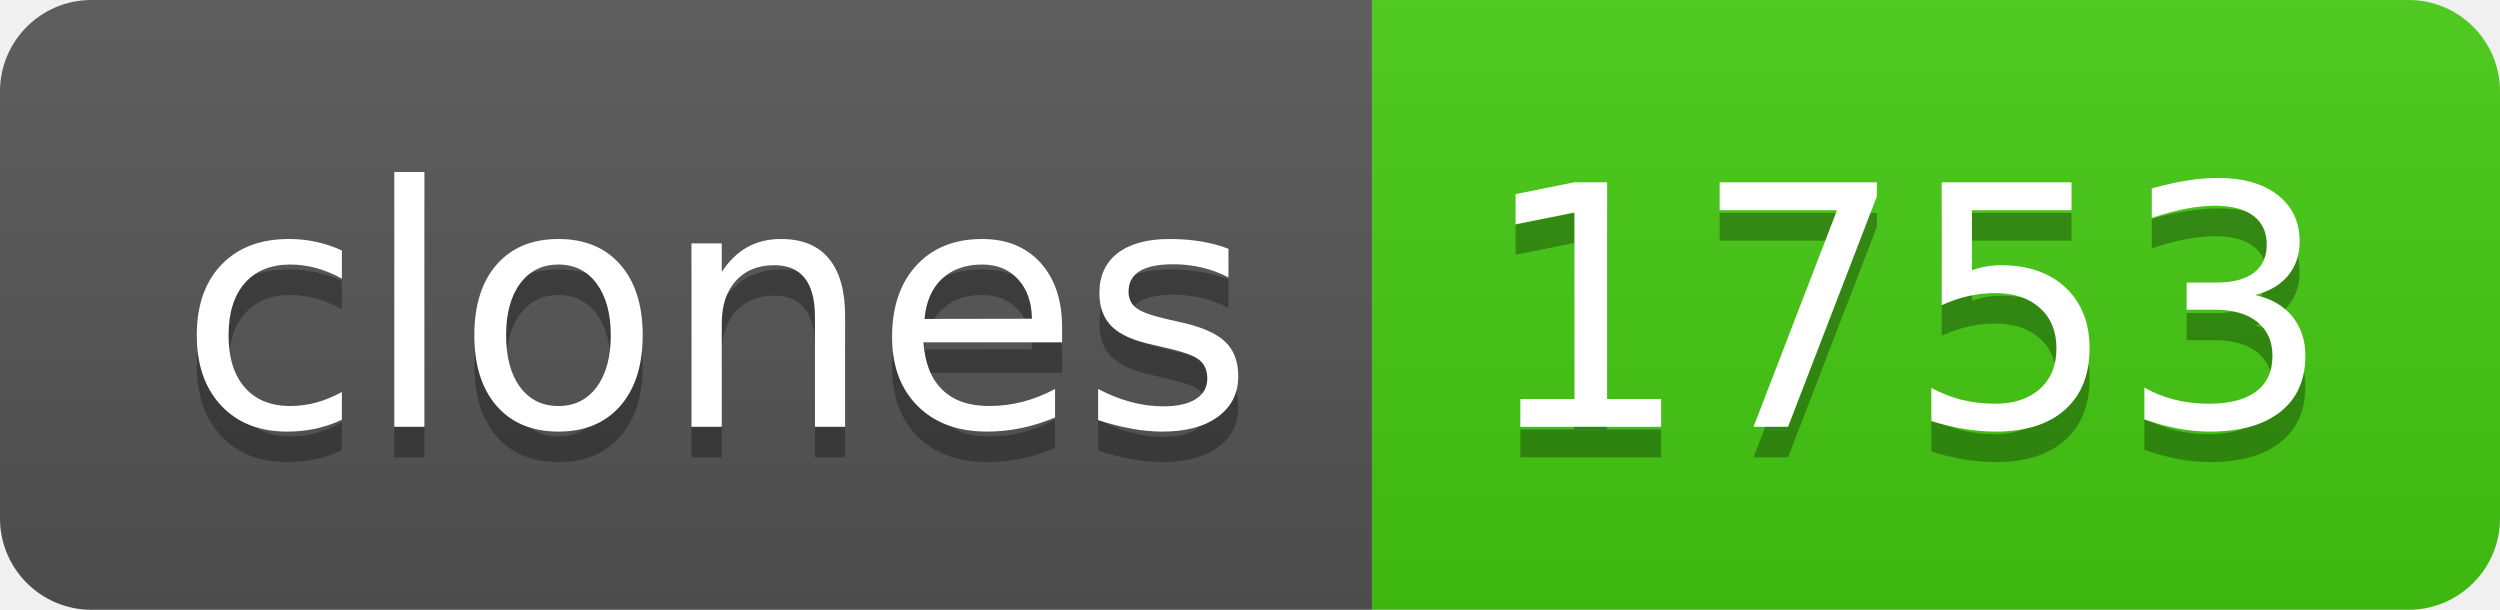
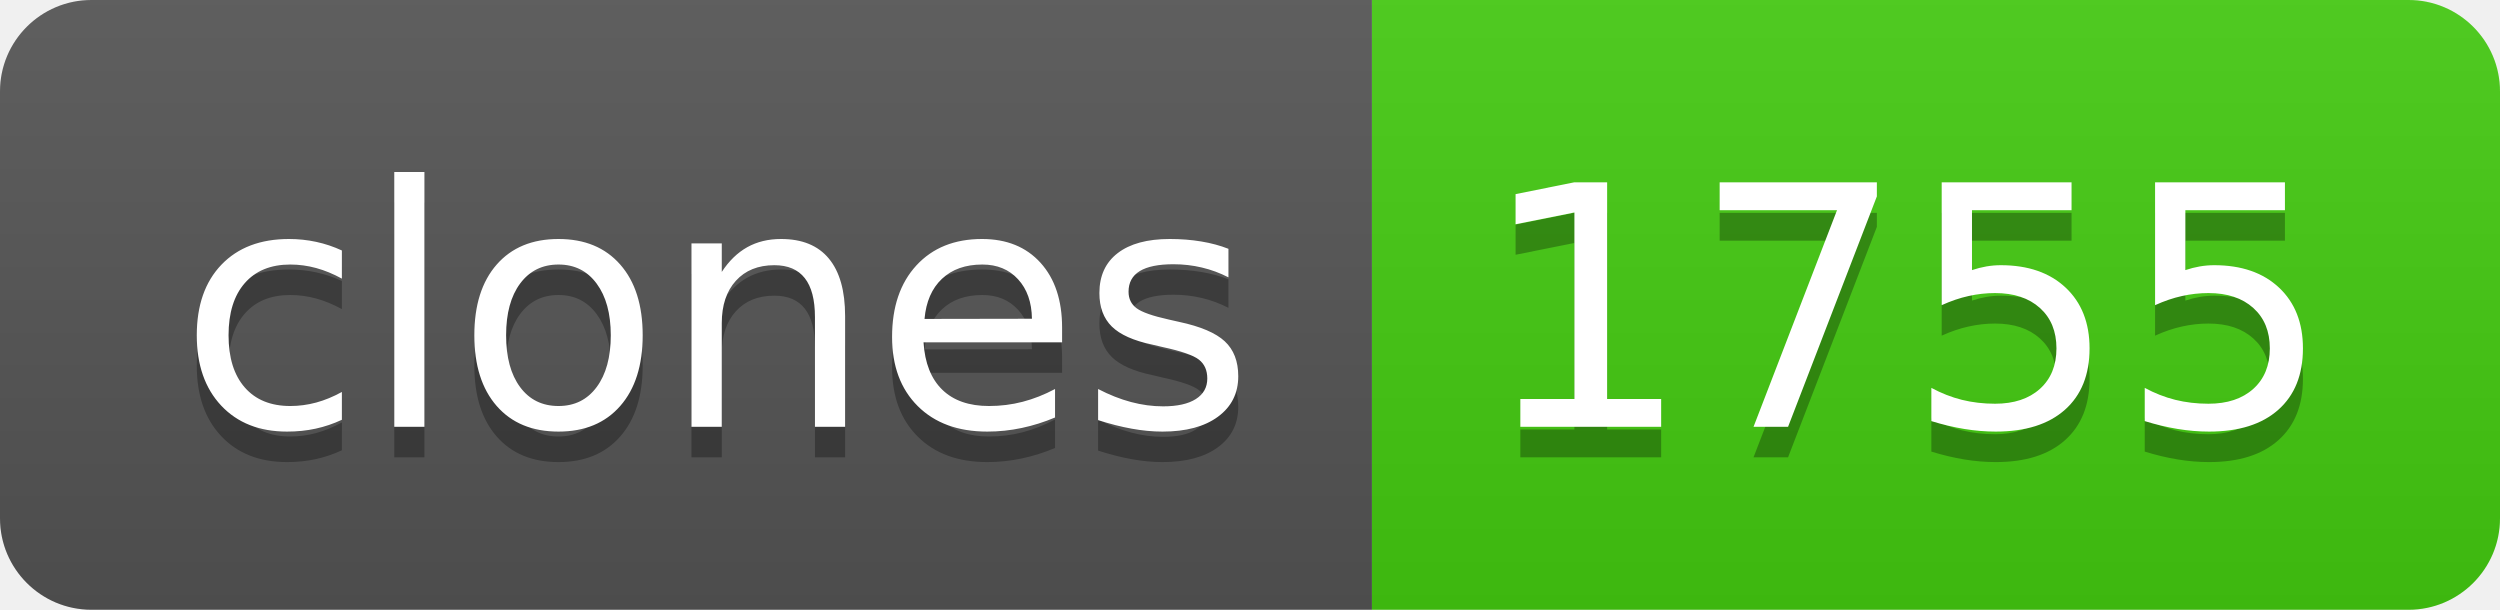
- <svg xmlns="http://www.w3.org/2000/svg" width="82" height="20" role="img" aria-label="clones: 1753">
+ <svg xmlns="http://www.w3.org/2000/svg" width="82" height="20" role="img" aria-label="clones: 1755">
  <linearGradient id="s" x2="0" y2="100%">
    <stop offset="0" stop-color="#bbb" stop-opacity=".1" />
    <stop offset="1" stop-opacity=".1" />
  </linearGradient>
  <clipPath id="r">
    <rect width="82" height="20" rx="3" fill="#fff" />
  </clipPath>
  <g clip-path="url(#r)">
    <rect width="45" height="20" fill="#555" />
    <rect x="45" width="37" height="20" fill="#4c1" />
    <rect width="82" height="20" fill="url(#s)" />
  </g>
  <g fill="#fff" text-anchor="middle" font-family="Verdana,Geneva,DejaVu Sans,sans-serif" text-rendering="geometricPrecision" font-size="110">
    <text aria-hidden="true" x="235" y="150" fill="#010101" fill-opacity=".3" transform="scale(.1)" textLength="350">clones</text>
    <text x="235" y="140" transform="scale(.1)" fill="#fff" textLength="350">clones</text>
-     <text aria-hidden="true" x="625" y="150" fill="#010101" fill-opacity=".3" transform="scale(.1)" textLength="270">1753</text>
-     <text x="625" y="140" transform="scale(.1)" fill="#fff" textLength="270">1753</text>
+     <text aria-hidden="true" x="625" y="150" fill="#010101" fill-opacity=".3" transform="scale(.1)" textLength="270">1755</text>
+     <text x="625" y="140" transform="scale(.1)" fill="#fff" textLength="270">1755</text>
  </g>
</svg>
